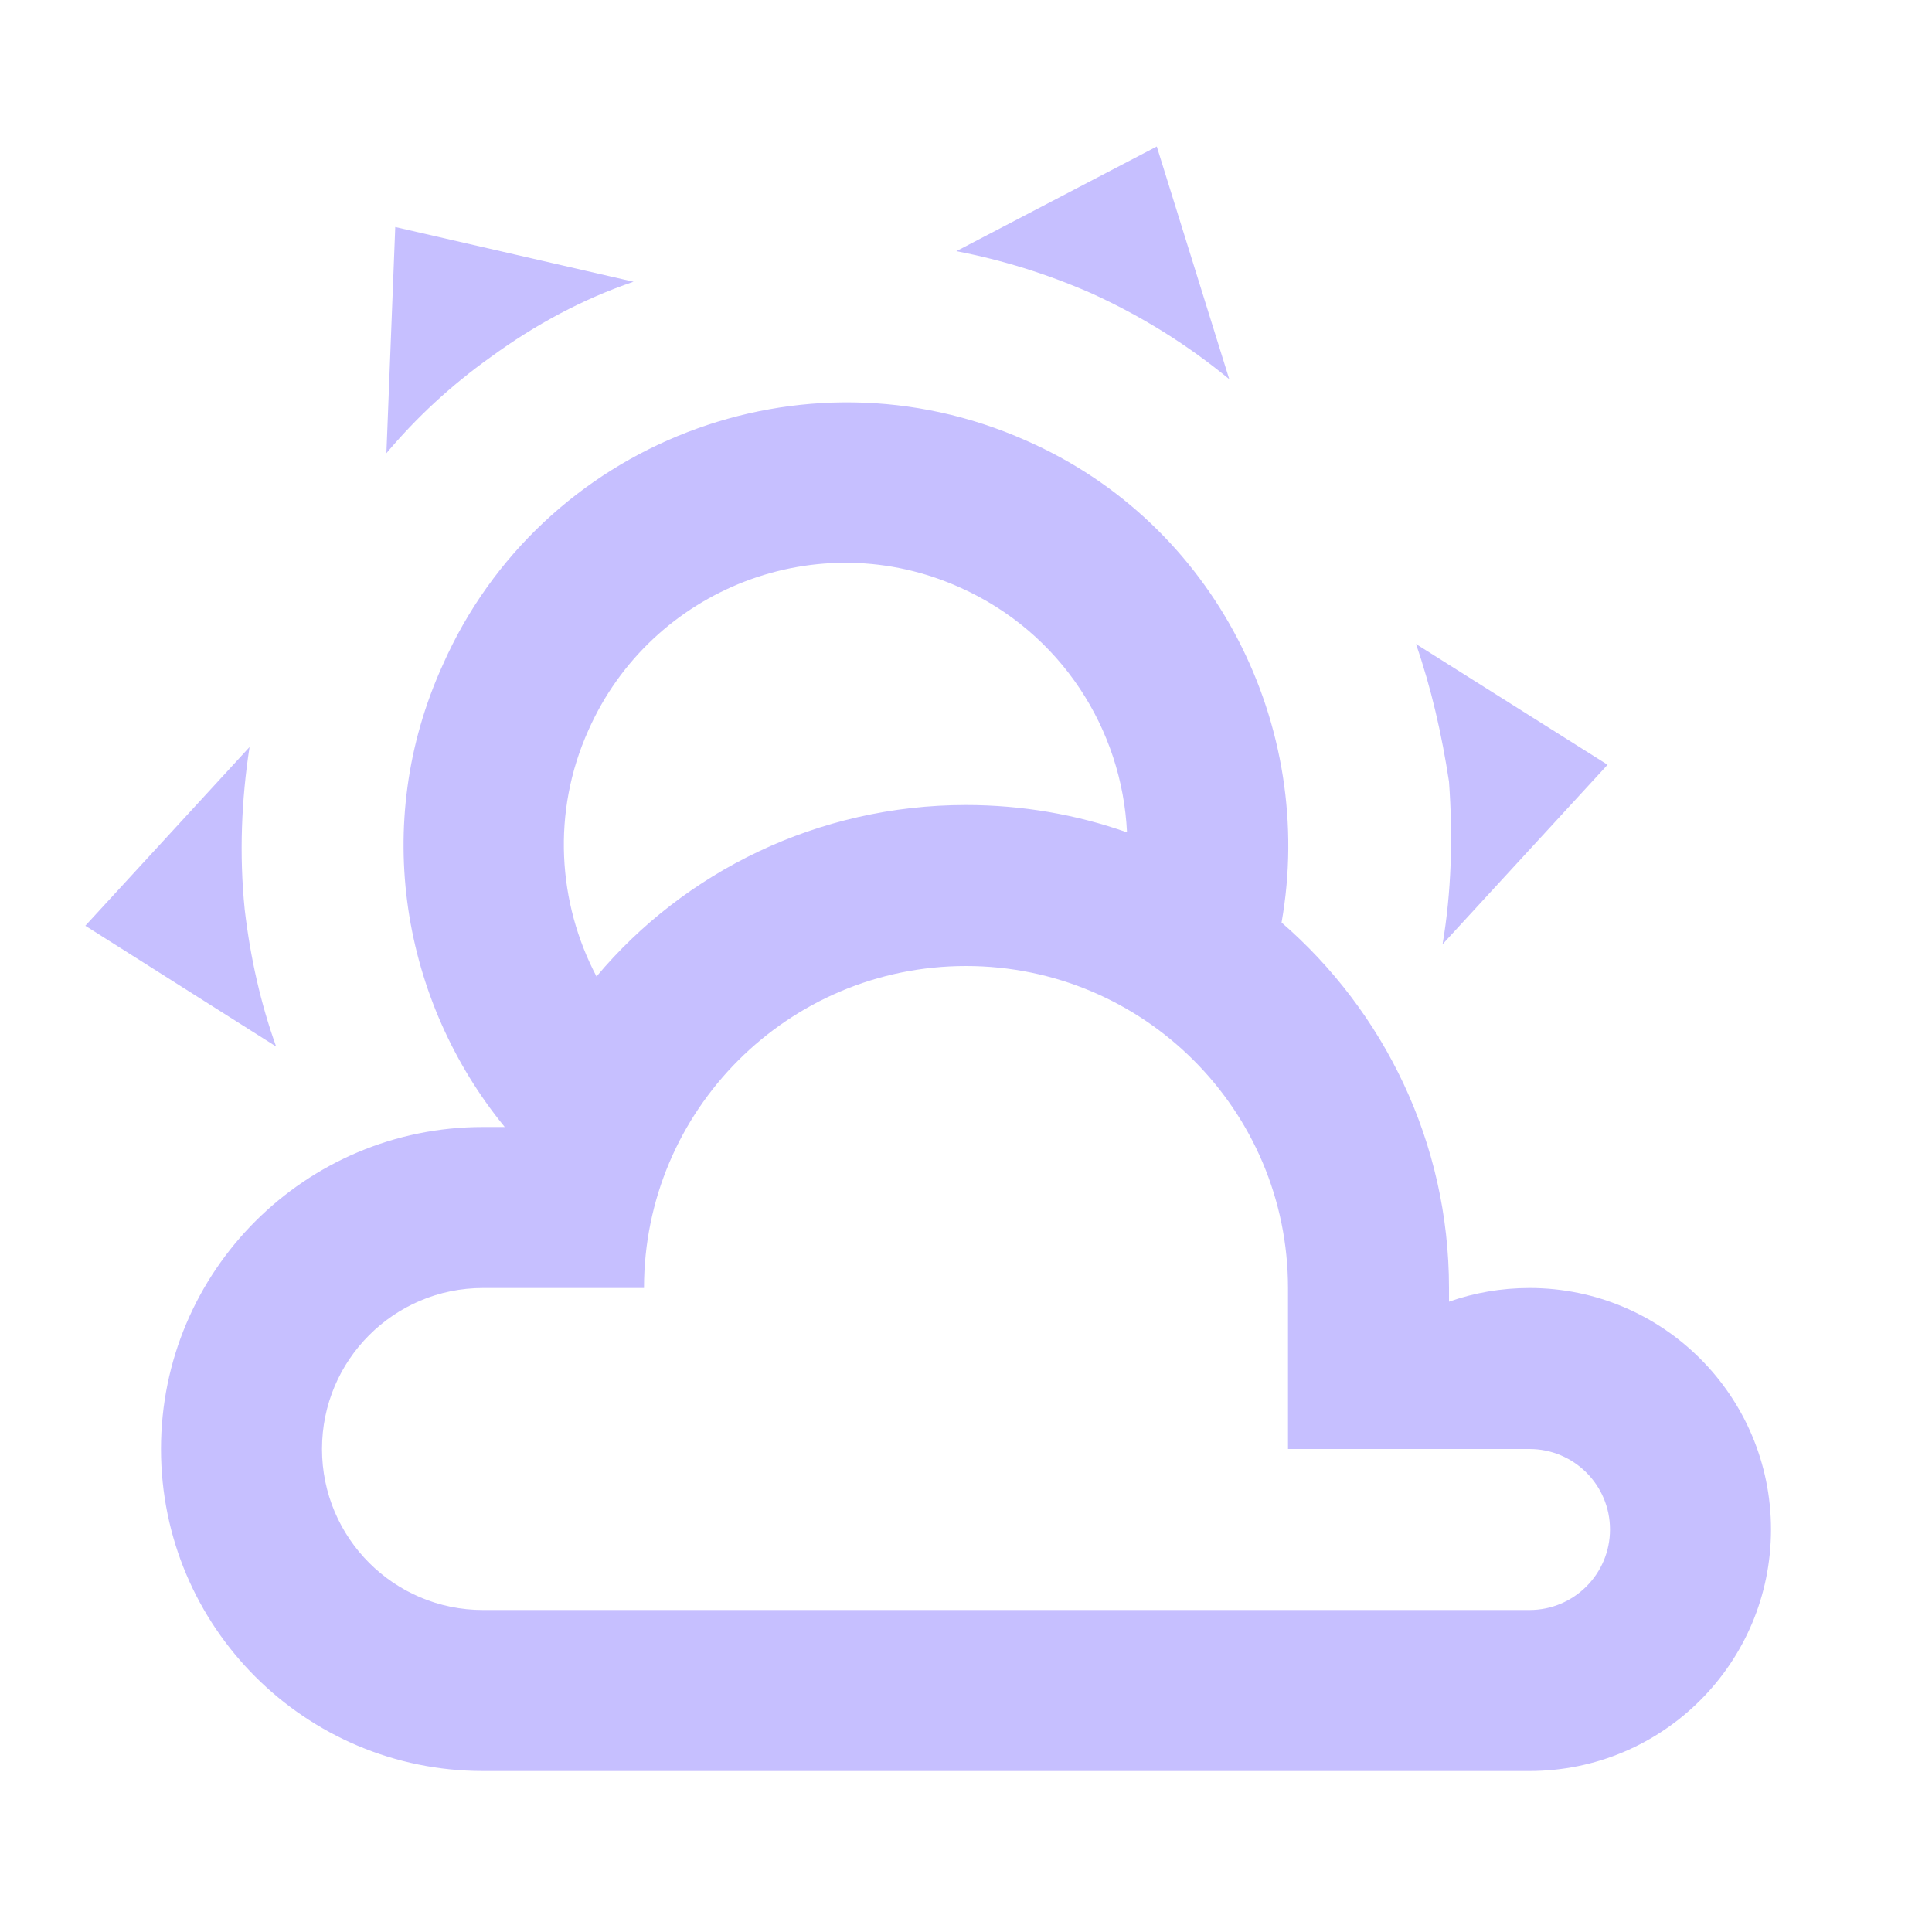
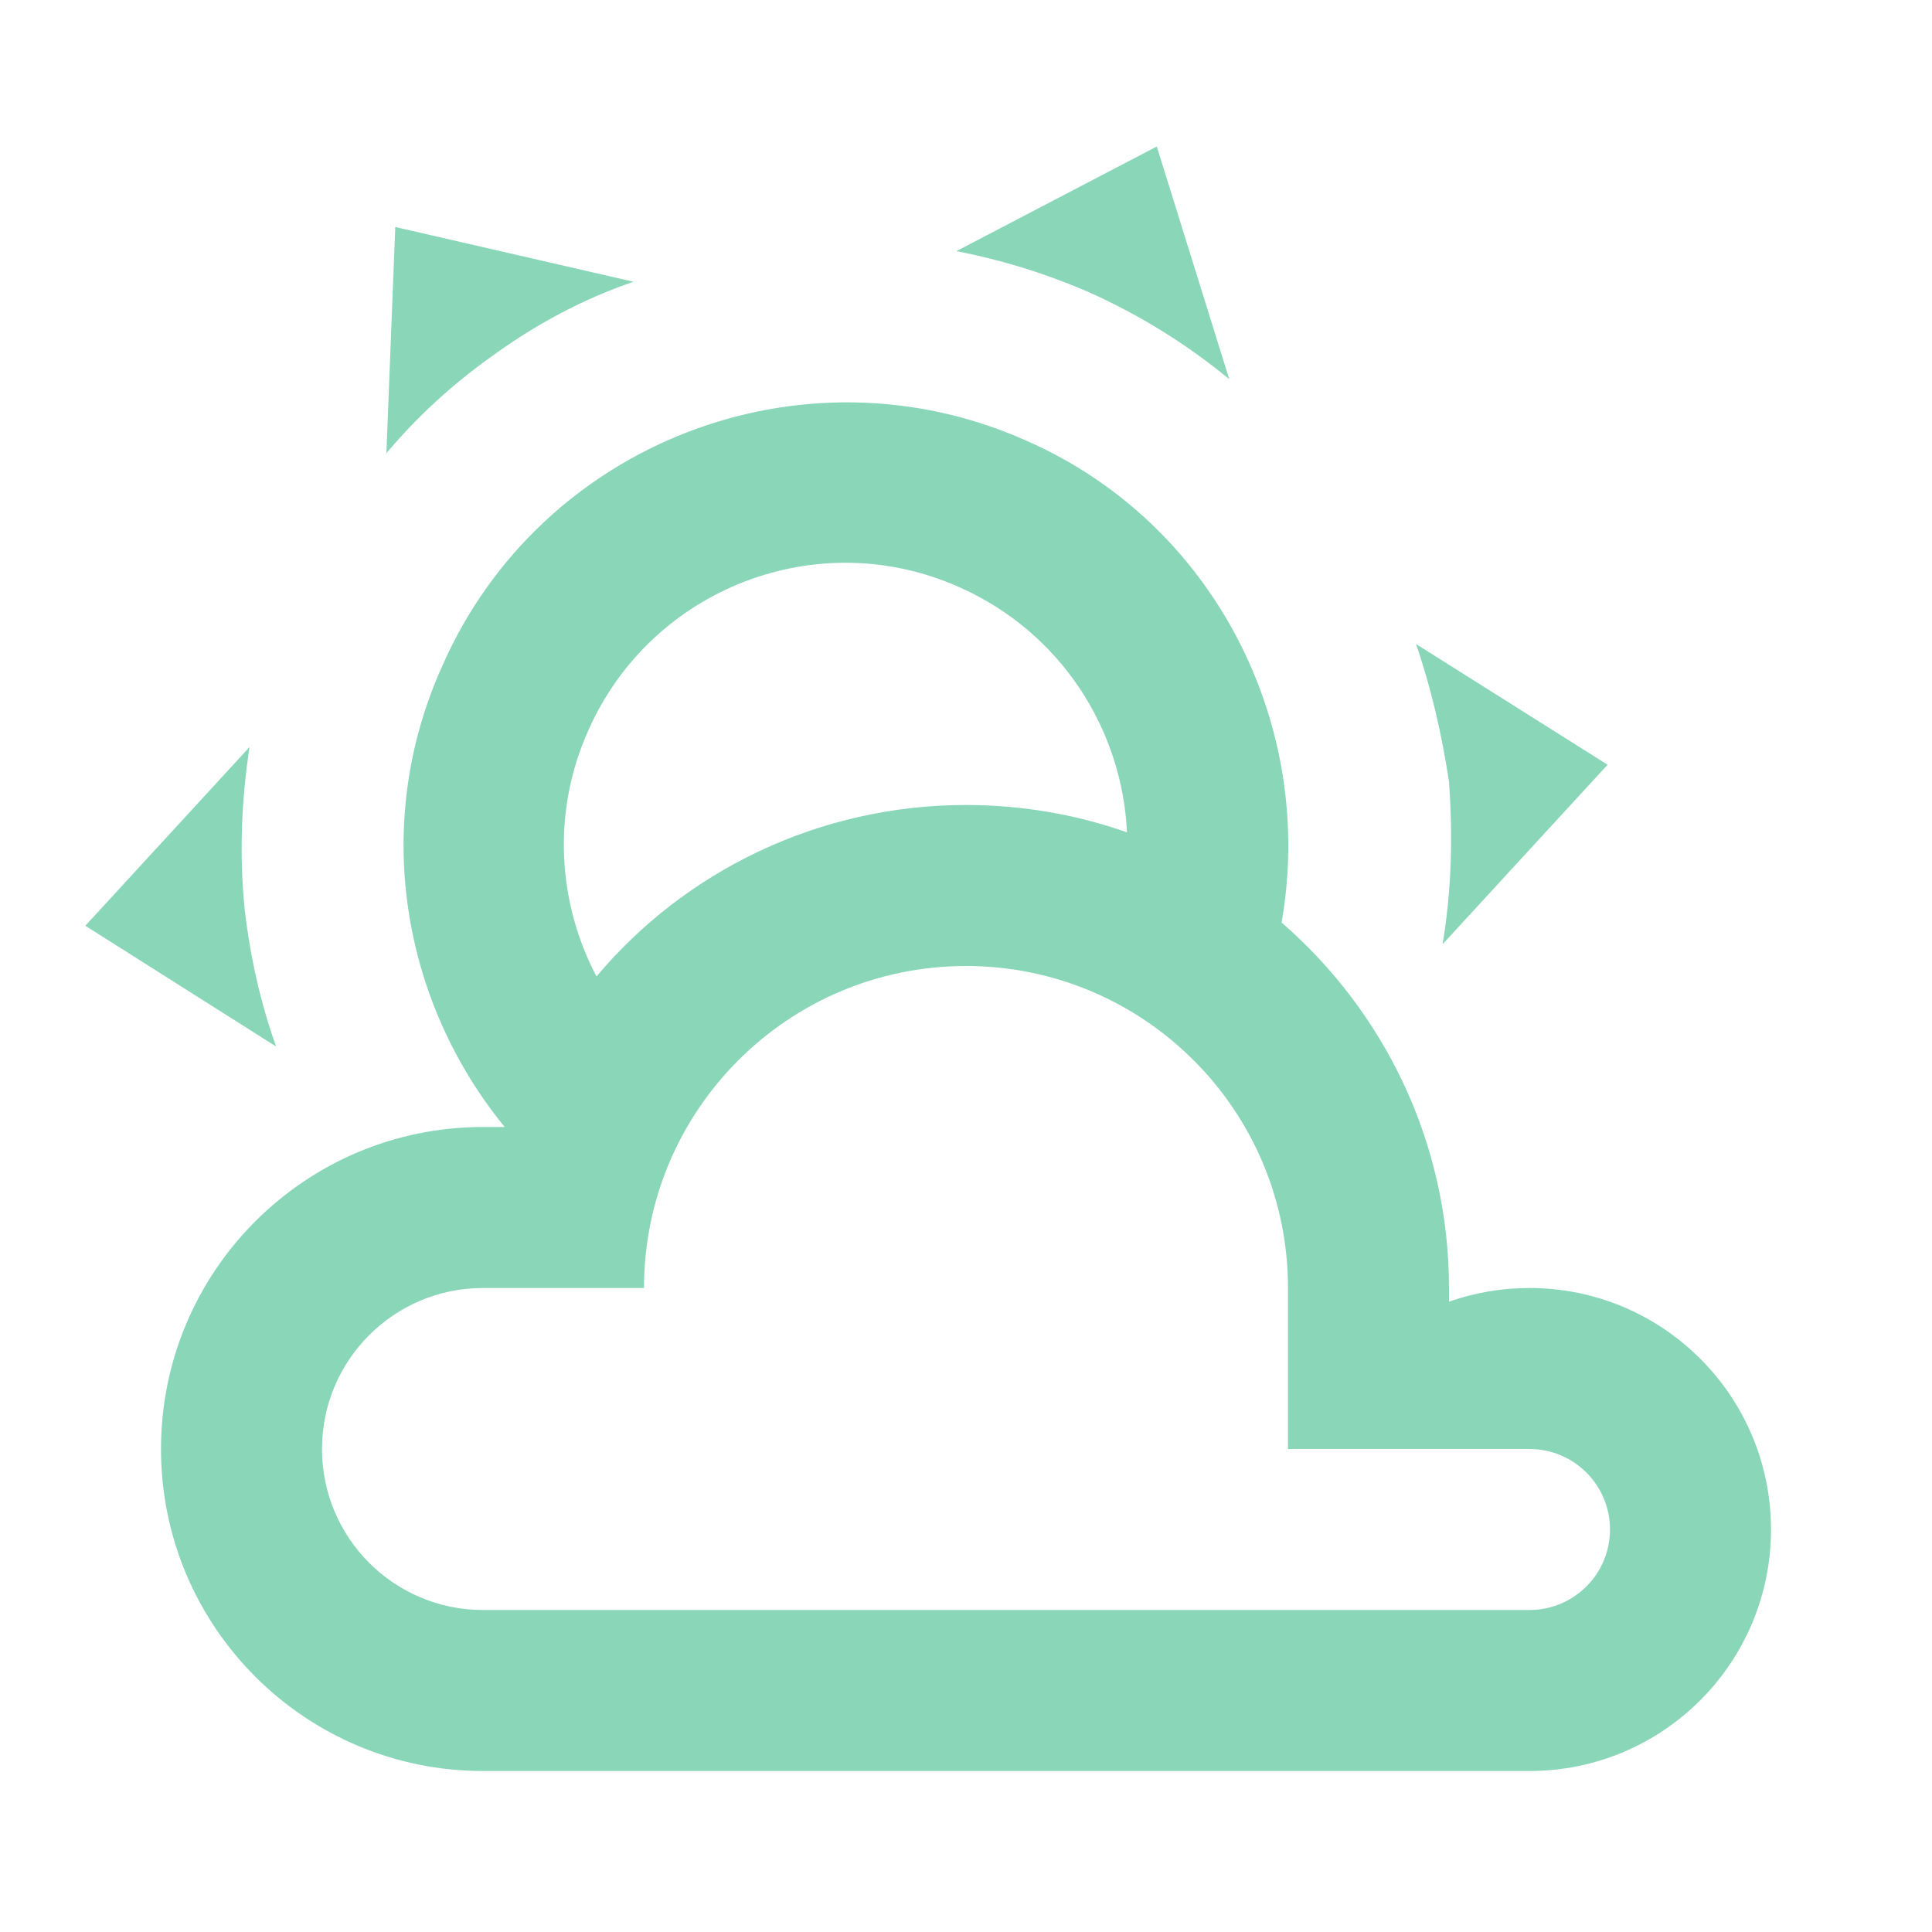
- <svg xmlns="http://www.w3.org/2000/svg" fill="#C6BFFF" preserveAspectRatio="xMidYMid meet" id="mdi-weather-partly-cloudy" viewBox="0 0 24 24">
+ <svg xmlns="http://www.w3.org/2000/svg" fill="#89D6B9" preserveAspectRatio="xMidYMid meet" id="mdi-weather-partly-cloudy" viewBox="0 0 24 24">
  <path d="M12.74,5.47C15.1,6.5 16.35,9.03 15.92,11.46C17.19,12.56 18,14.19 18,16V16.17C18.31,16.06 18.65,16 19,16A3,3 0 0,1 22,19A3,3 0 0,1 19,22H6A4,4 0 0,1 2,18A4,4 0 0,1 6,14H6.27C5,12.45 4.6,10.24 5.5,8.26C6.72,5.5 9.97,4.24 12.74,5.47M11.93,7.3C10.16,6.5 8.09,7.31 7.31,9.07C6.85,10.09 6.93,11.22 7.41,12.13C8.5,10.83 10.16,10 12,10C12.7,10 13.38,10.12 14,10.34C13.94,9.06 13.18,7.86 11.93,7.3M13.55,3.64C13,3.4 12.45,3.23 11.88,3.12L14.37,1.82L15.27,4.71C14.76,4.29 14.19,3.93 13.55,3.64M6.09,4.44C5.6,4.79 5.17,5.19 4.8,5.63L4.91,2.82L7.87,3.5C7.25,3.71 6.65,4.03 6.09,4.44M18,9.71C17.91,9.12 17.78,8.55 17.59,8L19.97,9.5L17.92,11.73C18.03,11.08 18.05,10.4 18,9.71M3.04,11.3C3.11,11.9 3.24,12.47 3.43,13L1.06,11.5L3.1,9.28C3,9.93 2.97,10.61 3.04,11.3M19,18H16V16A4,4 0 0,0 12,12A4,4 0 0,0 8,16H6A2,2 0 0,0 4,18A2,2 0 0,0 6,20H19A1,1 0 0,0 20,19A1,1 0 0,0 19,18Z" />
</svg>
